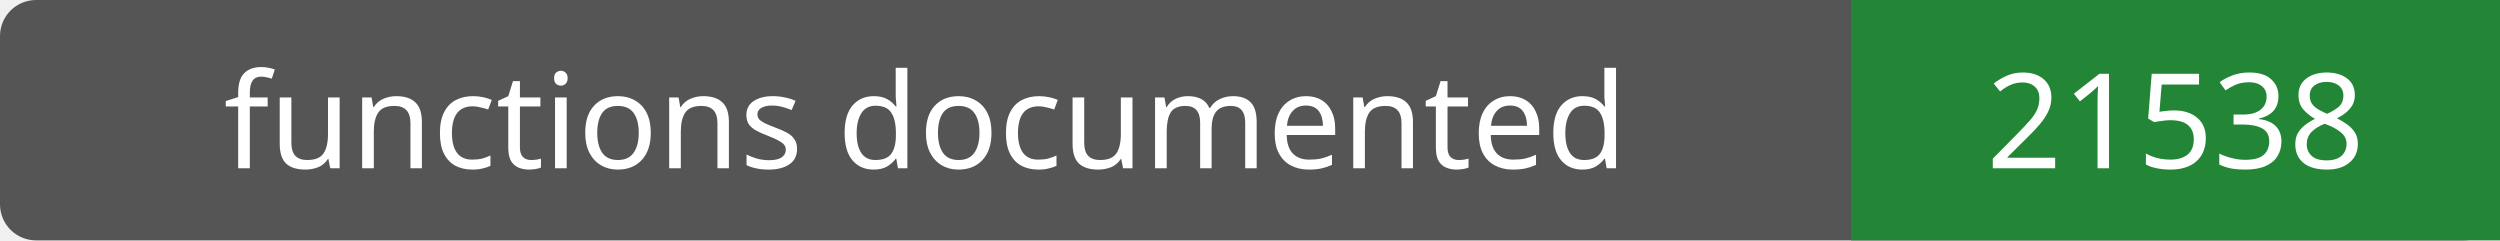
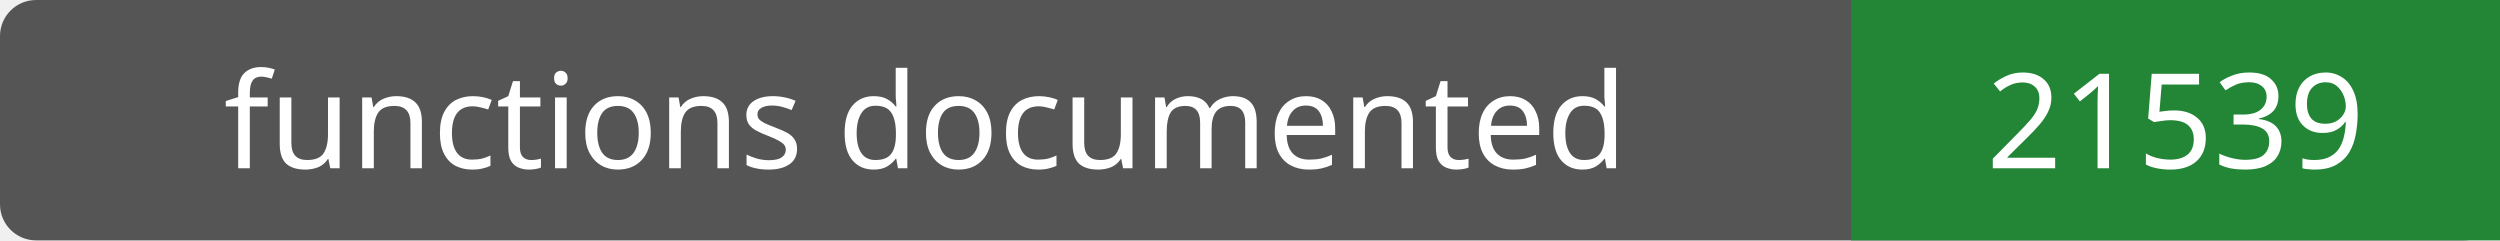
- <svg xmlns="http://www.w3.org/2000/svg" width="208" height="20" role="img" aria-label="functions documented: 21538">
+ <svg xmlns="http://www.w3.org/2000/svg" width="208" height="20" role="img" aria-label="functions documented: 21539">
  <rect width="208" height="20" rx="3" fill="#555" />
  <path fill="#238636" d="M154 0h54v20H154z" />
  <g fill="#fff" text-anchor="middle" font-family="Verdana,sans-serif" font-size="11">
    <text x="77.0" y="14">functions documented</text>
-     <text x="181.0" y="14">21538</text>
+     <text x="181.0" y="14">21539</text>
  </g>
</svg>
